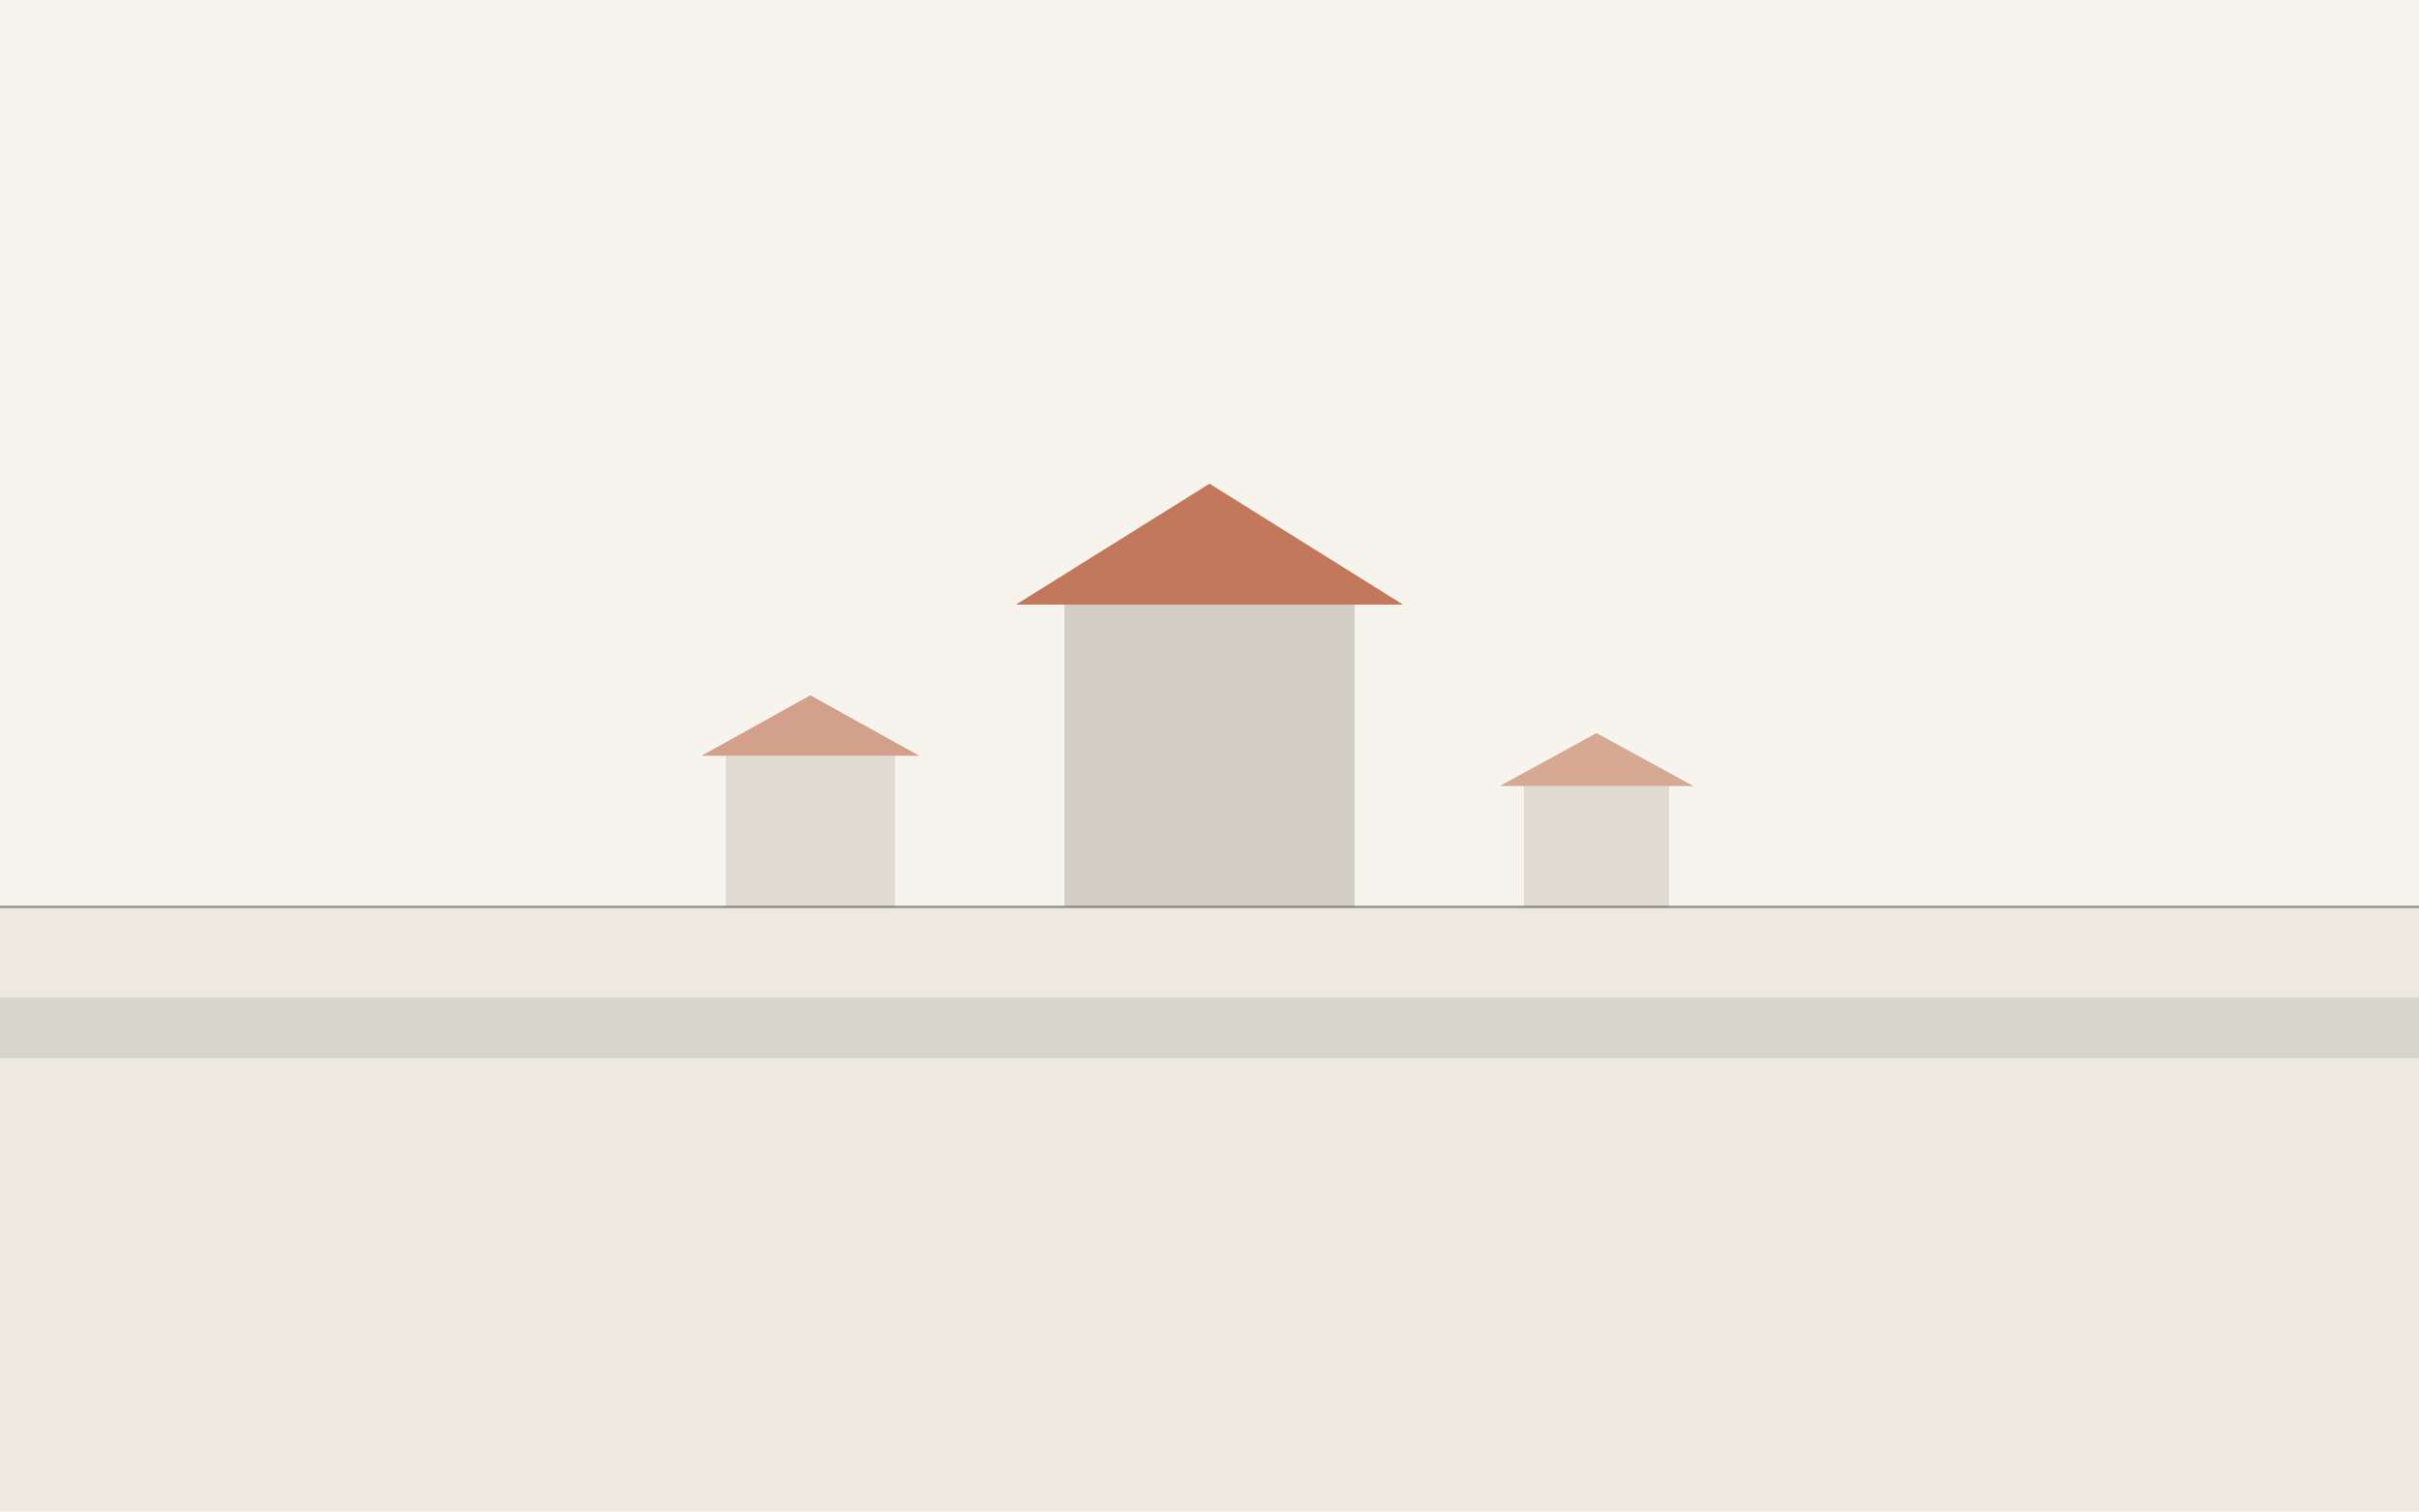
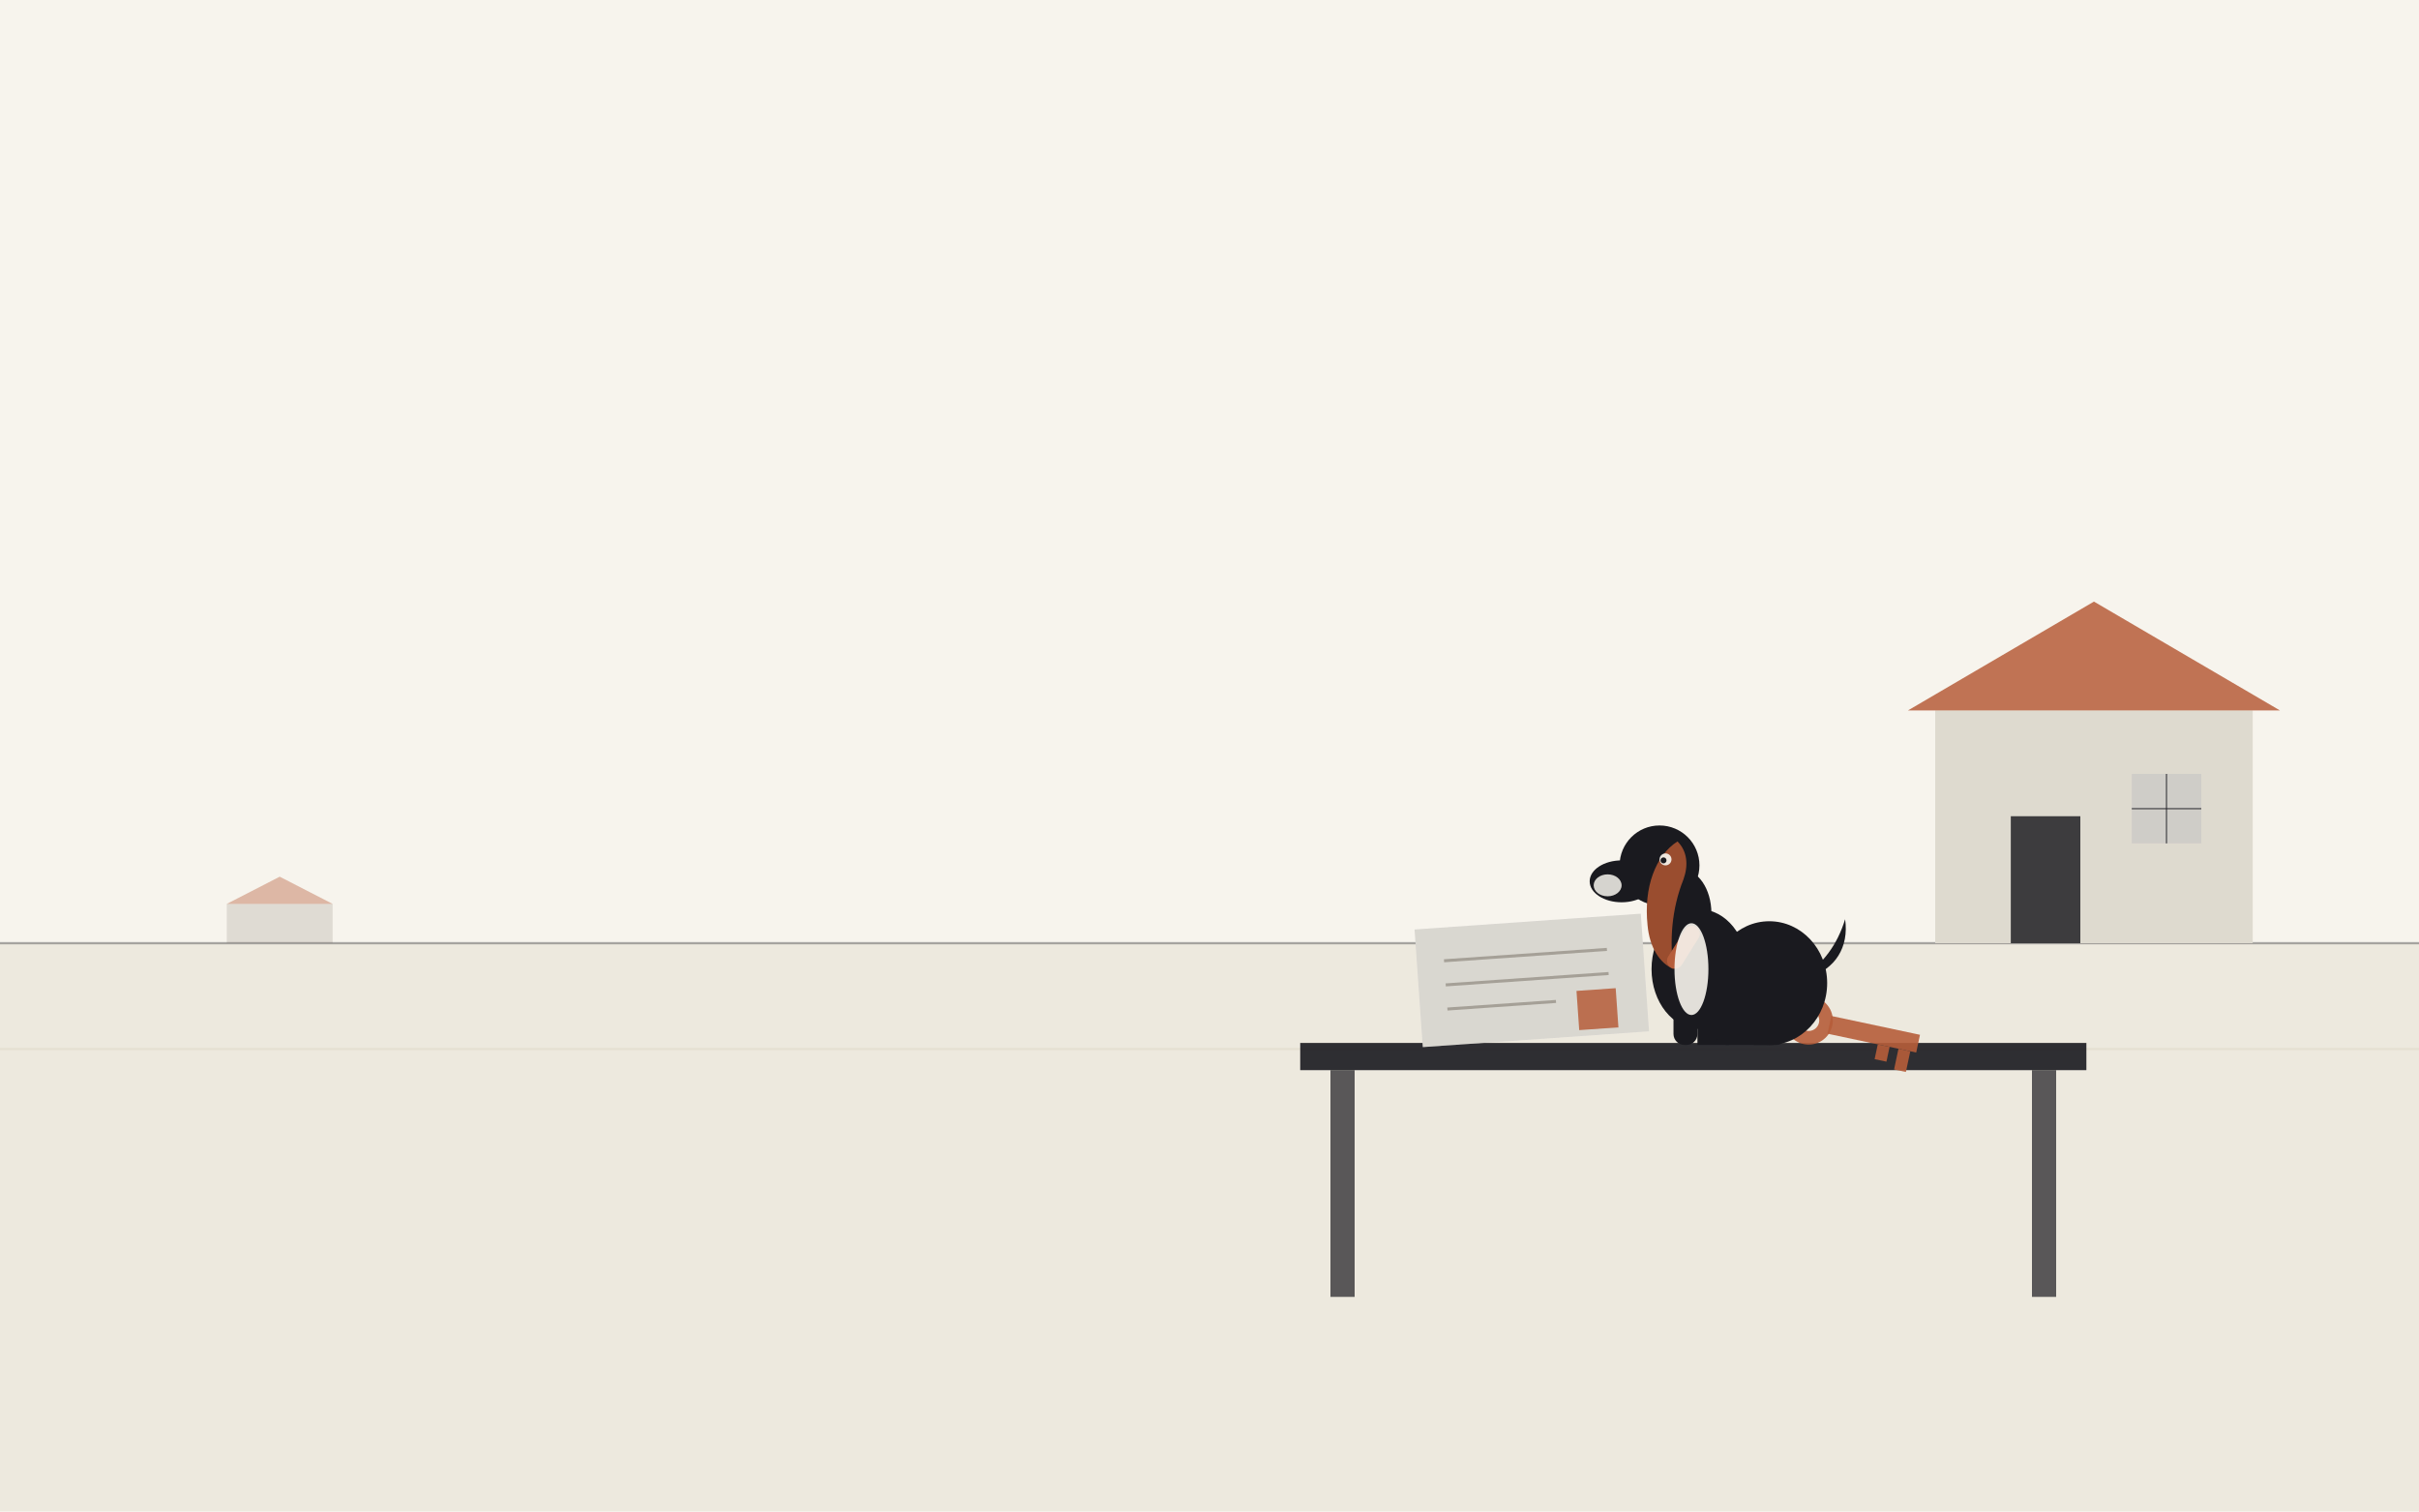
- <svg xmlns="http://www.w3.org/2000/svg" width="1600" height="1000" viewBox="0 0 1600 1000" role="img" aria-label="farmstead roofline on a prairie plain">
-   <rect width="1600" height="1000" fill="#F7F4ED" />
-   <rect x="0" y="600" width="1600" height="400" fill="#EDE9DE" />
-   <line x1="0" y1="600" x2="1600" y2="600" stroke="#1A1A1F" stroke-width="1.5" opacity="0.45" />
-   <rect x="704" y="400" width="192" height="200" fill="#726A5E" opacity="0.28" />
-   <path d="M672 400 l128 -80 l128 80 z" fill="#B65D3A" opacity="0.82" />
-   <rect x="480" y="500" width="112" height="100" fill="#726A5E" opacity="0.18" />
-   <path d="M464 500 l72 -40 l72 40 z" fill="#B65D3A" opacity="0.55" />
-   <rect x="1008" y="520" width="96" height="80" fill="#726A5E" opacity="0.18" />
-   <path d="M992 520 l64 -35 l64 35 z" fill="#B65D3A" opacity="0.50" />
-   <rect x="0" y="660" width="1600" height="40" fill="#3F5C3F" opacity="0.14" />
+ <svg xmlns="http://www.w3.org/2000/svg" width="1600" height="1000" viewBox="0 0 1600 1000" role="img" aria-label="a closing table with contract pages and a key, a house on the plain, and Plaino sitting beside it">
+   <rect x="0" y="0" width="1600" height="1000" fill="#F7F4ED" />
+   <rect x="0" y="624" width="1600" height="376" fill="#EDE9DE" />
+   <line x1="0" y1="624" x2="1600" y2="624" stroke="#1A1A1F" stroke-width="1.5" opacity="0.35" />
+   <line x1="0" y1="694" x2="1600" y2="694" stroke="#E0DAC9" stroke-width="1.5" opacity="0.6" />
+   <rect x="150" y="598" width="70" height="26" fill="#726A5E" opacity="0.18" />
+   <polygon points="150,598 185,580 220,598" fill="#B65D3A" opacity="0.4" />
+   <rect x="1280" y="470" width="210" height="154" fill="#EDE9DE" />
+   <rect x="1280" y="470" width="210" height="154" fill="#726A5E" opacity="0.12" />
+   <polygon points="1262,470 1385,398 1508,470" fill="#B65D3A" opacity="0.85" />
+   <rect x="1330" y="540" width="46" height="84" fill="#1A1A1F" opacity="0.82" />
+   <rect x="1410" y="512" width="46" height="46" fill="#F7F4ED" />
+   <rect x="1410" y="512" width="46" height="46" fill="#1A1A1F" opacity="0.18" />
+   <line x1="1433" y1="512" x2="1433" y2="558" stroke="#1A1A1F" stroke-width="1.2" opacity="0.5" />
+   <line x1="1410" y1="535" x2="1456" y2="535" stroke="#1A1A1F" stroke-width="1.2" opacity="0.5" />
+   <rect x="860" y="690" width="520" height="18" fill="#1A1A1F" opacity="0.9" />
+   <rect x="880" y="708" width="16" height="150" fill="#1A1A1F" opacity="0.7" />
+   <rect x="1344" y="708" width="16" height="150" fill="#1A1A1F" opacity="0.7" />
+   <g transform="rotate(-4 980 676)">
+     <rect x="940" y="612" width="150" height="78" fill="#F7F4ED" />
+     <rect x="940" y="612" width="150" height="78" fill="#1A1A1F" opacity="0.14" />
+     <line x1="958" y1="634" x2="1066" y2="634" stroke="#726A5E" stroke-width="2" opacity="0.5" />
+     <line x1="958" y1="650" x2="1066" y2="650" stroke="#726A5E" stroke-width="2" opacity="0.5" />
+     <line x1="958" y1="666" x2="1030" y2="666" stroke="#726A5E" stroke-width="2" opacity="0.5" />
+     <rect x="1044" y="660" width="26" height="26" fill="#B65D3A" opacity="0.85" />
+   </g>
+   <g transform="rotate(12 1210 678)">
+     <circle cx="1196" cy="678" r="16" fill="#B65D3A" opacity="0.9" />
+     <circle cx="1196" cy="678" r="7" fill="#EDE9DE" />
+     <rect x="1210" y="672" width="60" height="12" fill="#B65D3A" opacity="0.9" />
+     <rect x="1258" y="684" width="8" height="14" fill="#B65D3A" opacity="0.9" />
+     <rect x="1244" y="684" width="8" height="10" fill="#B65D3A" opacity="0.9" />
+   </g>
+   <g transform="translate(1130,690) scale(0.66) translate(-135,-280)">
+     <path d="M236 214 C262 206 276 184 272 156 C264 182 250 200 230 214 Z" fill="#1A1A1F" />
+     <ellipse cx="196" cy="220" rx="58" ry="62" fill="#1A1A1F" />
+     <ellipse cx="126" cy="206" rx="48" ry="60" fill="#1A1A1F" />
+     <rect x="124" y="198" width="76" height="84" fill="#1A1A1F" />
+     <rect x="100" y="196" width="24" height="86" rx="11" fill="#1A1A1F" />
+     <rect x="142" y="200" width="24" height="82" rx="11" fill="#1A1A1F" />
+     <rect x="170" y="258" width="44" height="24" rx="11" fill="#1A1A1F" />
+     <ellipse cx="108" cy="150" rx="30" ry="44" fill="#1A1A1F" />
+     <circle cx="86" cy="102" r="40" fill="#1A1A1F" />
+     <ellipse cx="48" cy="118" rx="32" ry="21" fill="#1A1A1F" />
+     <circle cx="26" cy="116" r="8" fill="#1A1A1F" />
+     <path d="M104 78 C82 92 70 124 74 162 C76 184 86 200 100 206 C96 178 98 146 110 116 C115 102 114 88 104 78 Z" fill="#9A4D2F" />
+     <g transform="rotate(-58 110 184)">
+       <rect x="86" y="176" width="48" height="16" rx="8" fill="#B65D3A" />
+     </g>
+     <ellipse cx="118" cy="206" rx="17" ry="46" fill="#F7F4ED" opacity="0.9" />
+     <ellipse cx="34" cy="122" rx="14" ry="11" fill="#F7F4ED" opacity="0.85" />
+     <circle cx="92" cy="96" r="6" fill="#F7F4ED" opacity="0.92" />
+     <circle cx="90" cy="97" r="3" fill="#1A1A1F" />
+   </g>
</svg>
